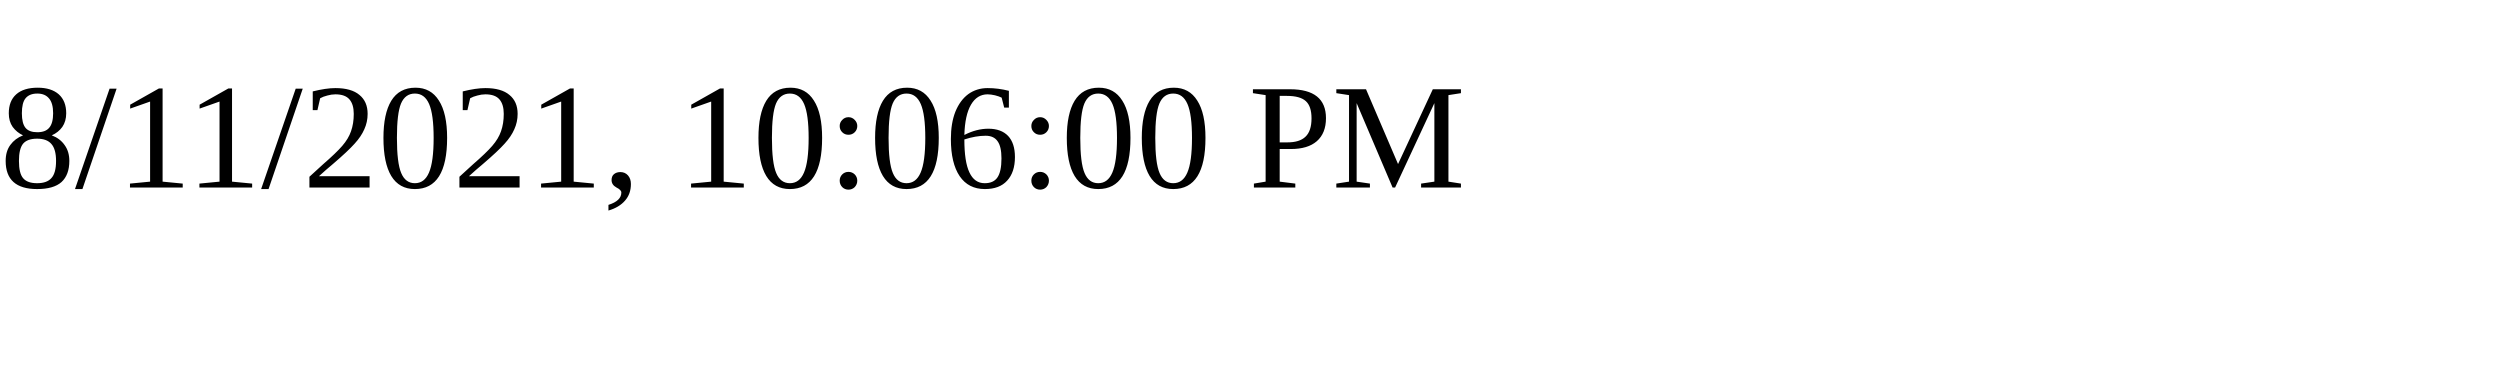
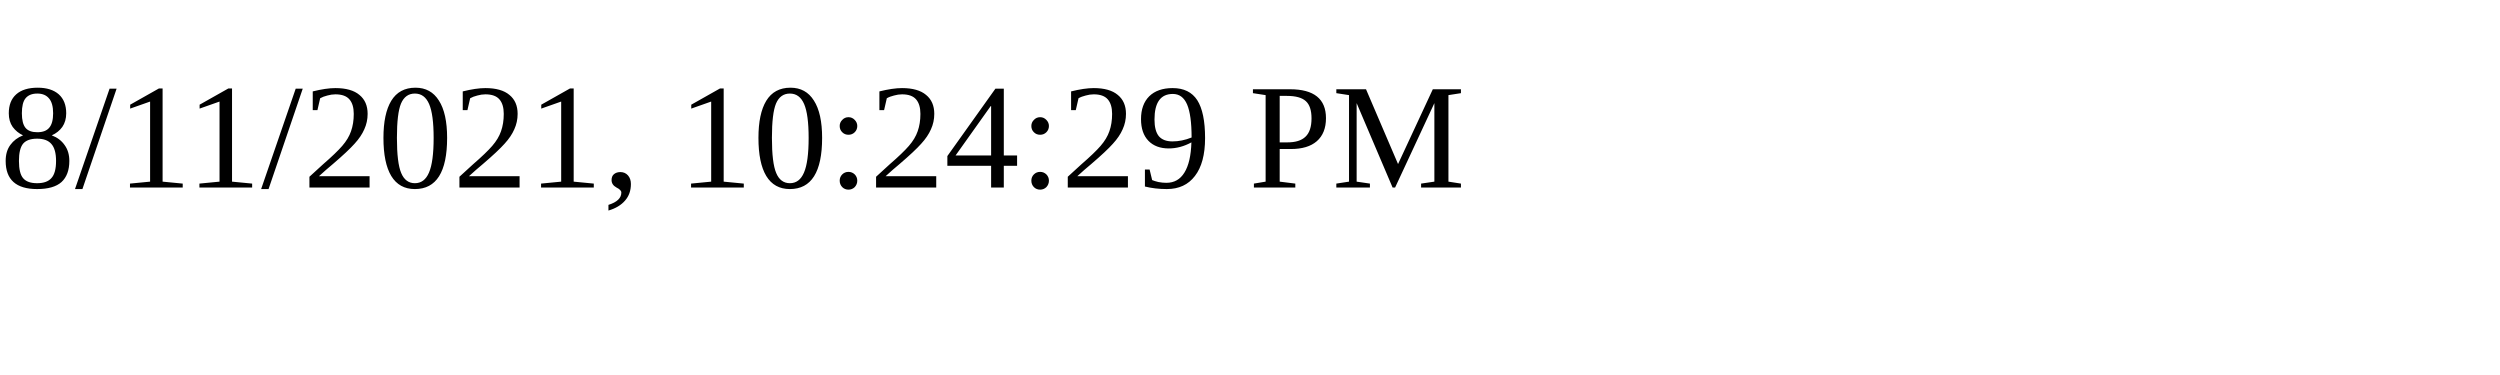
<svg xmlns="http://www.w3.org/2000/svg" height="30" width="200">
-   <text x="0" y="15">8/11/2021, 10:06:00 PM</text>
+   <text x="0" y="15">8/11/2021, 10:24:29 PM</text>
</svg>
